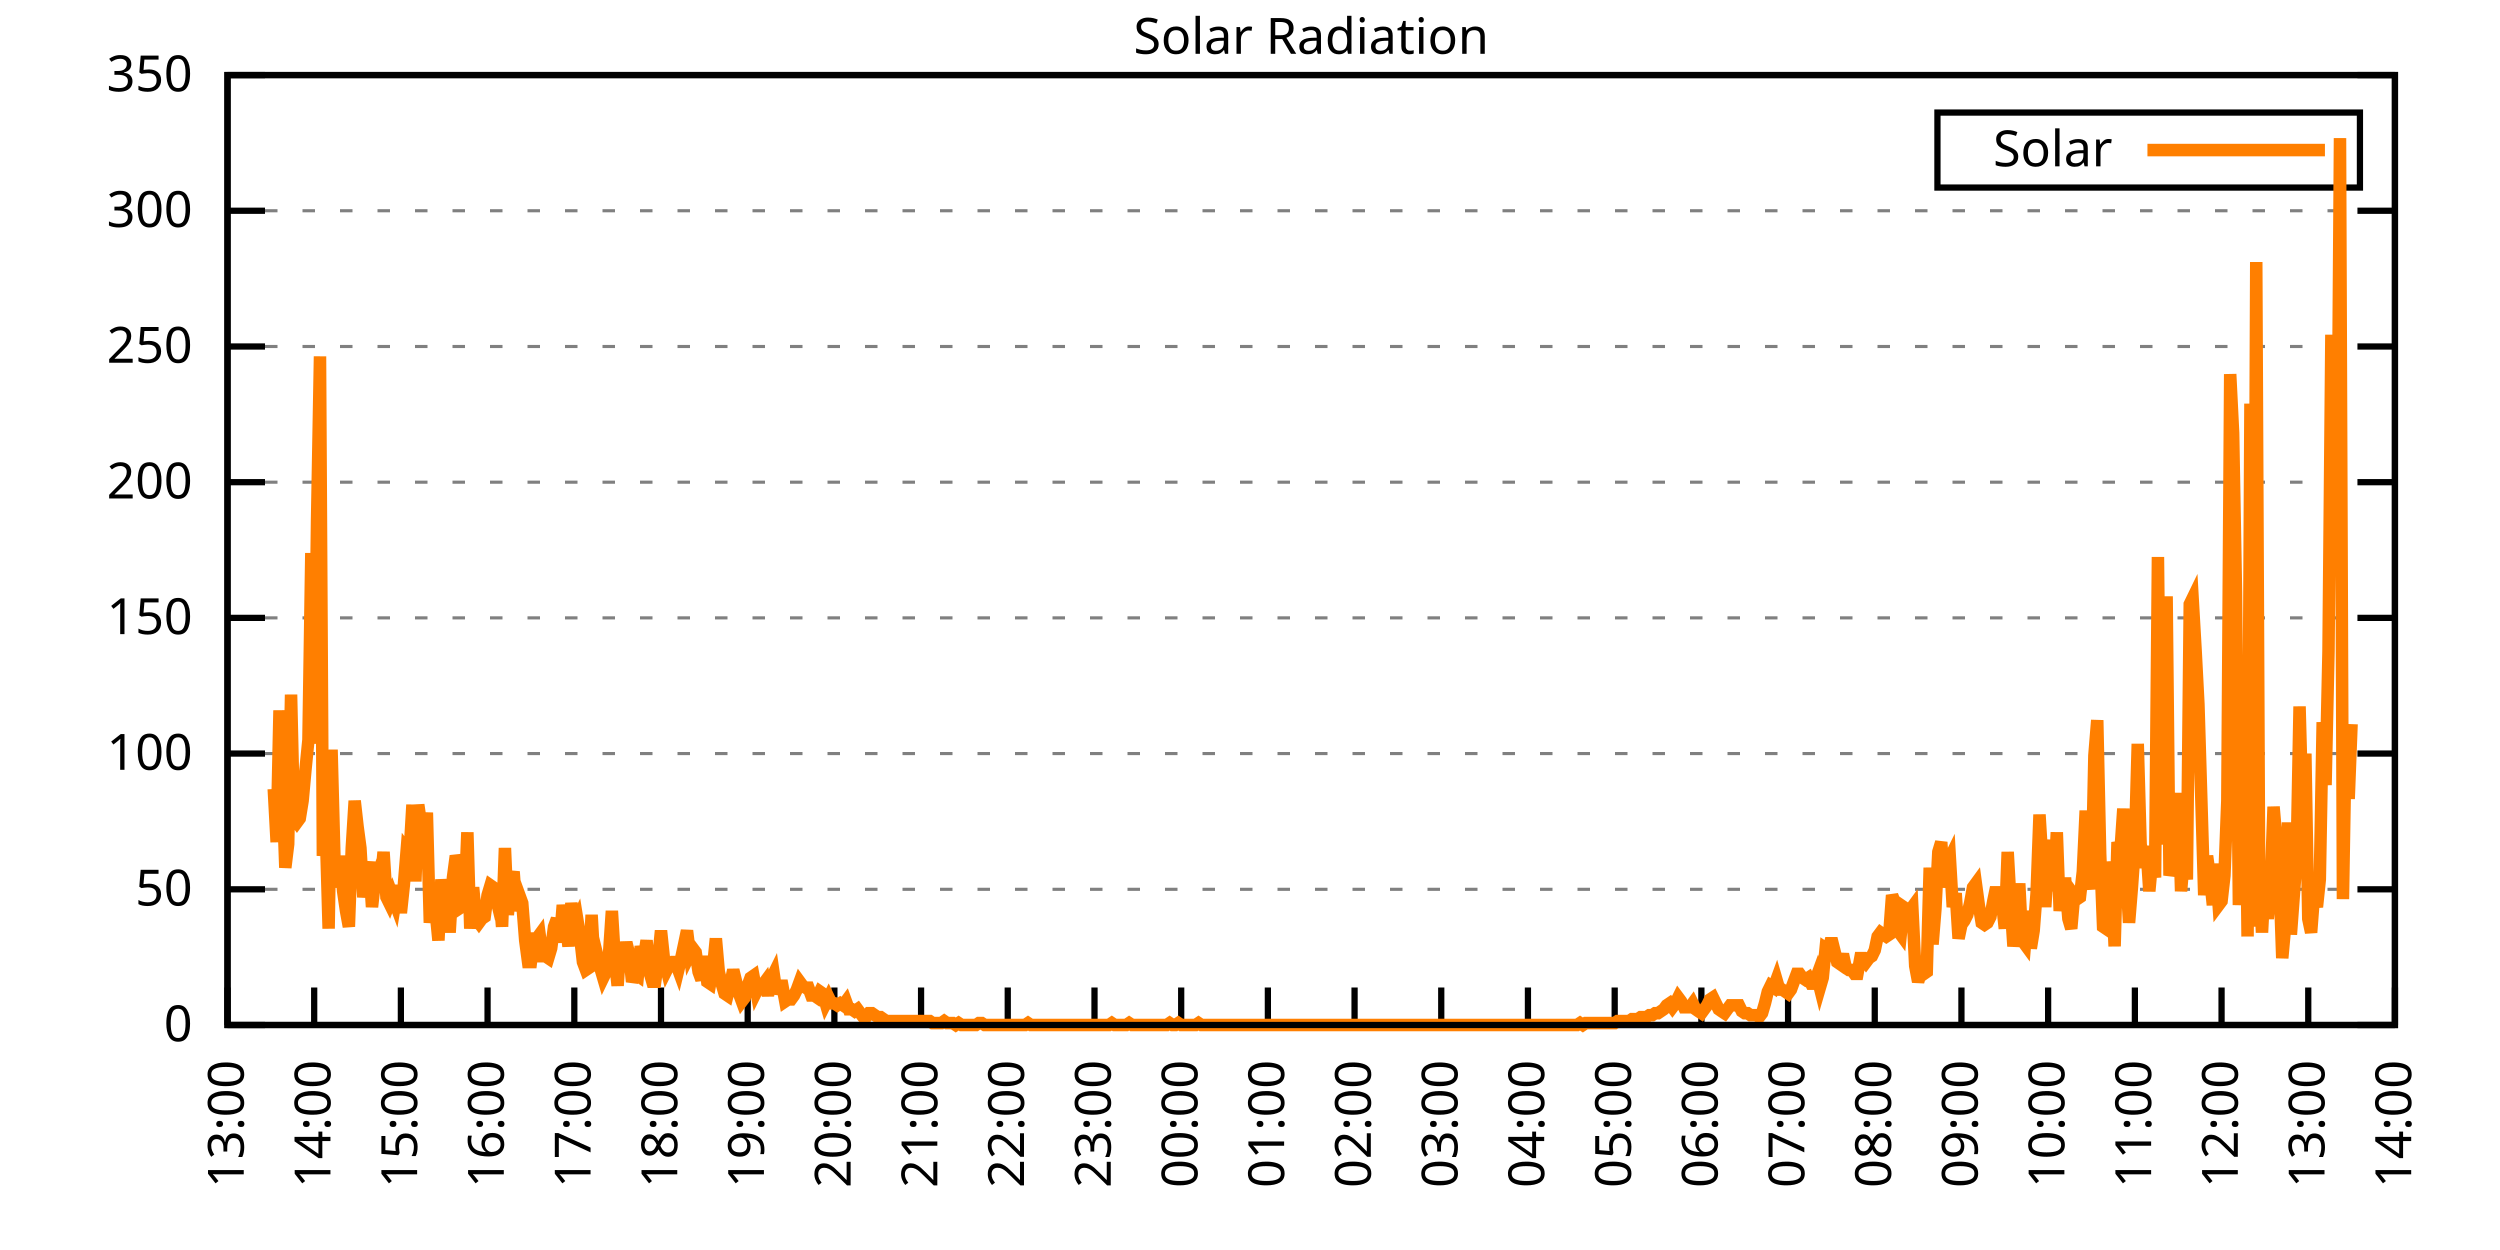
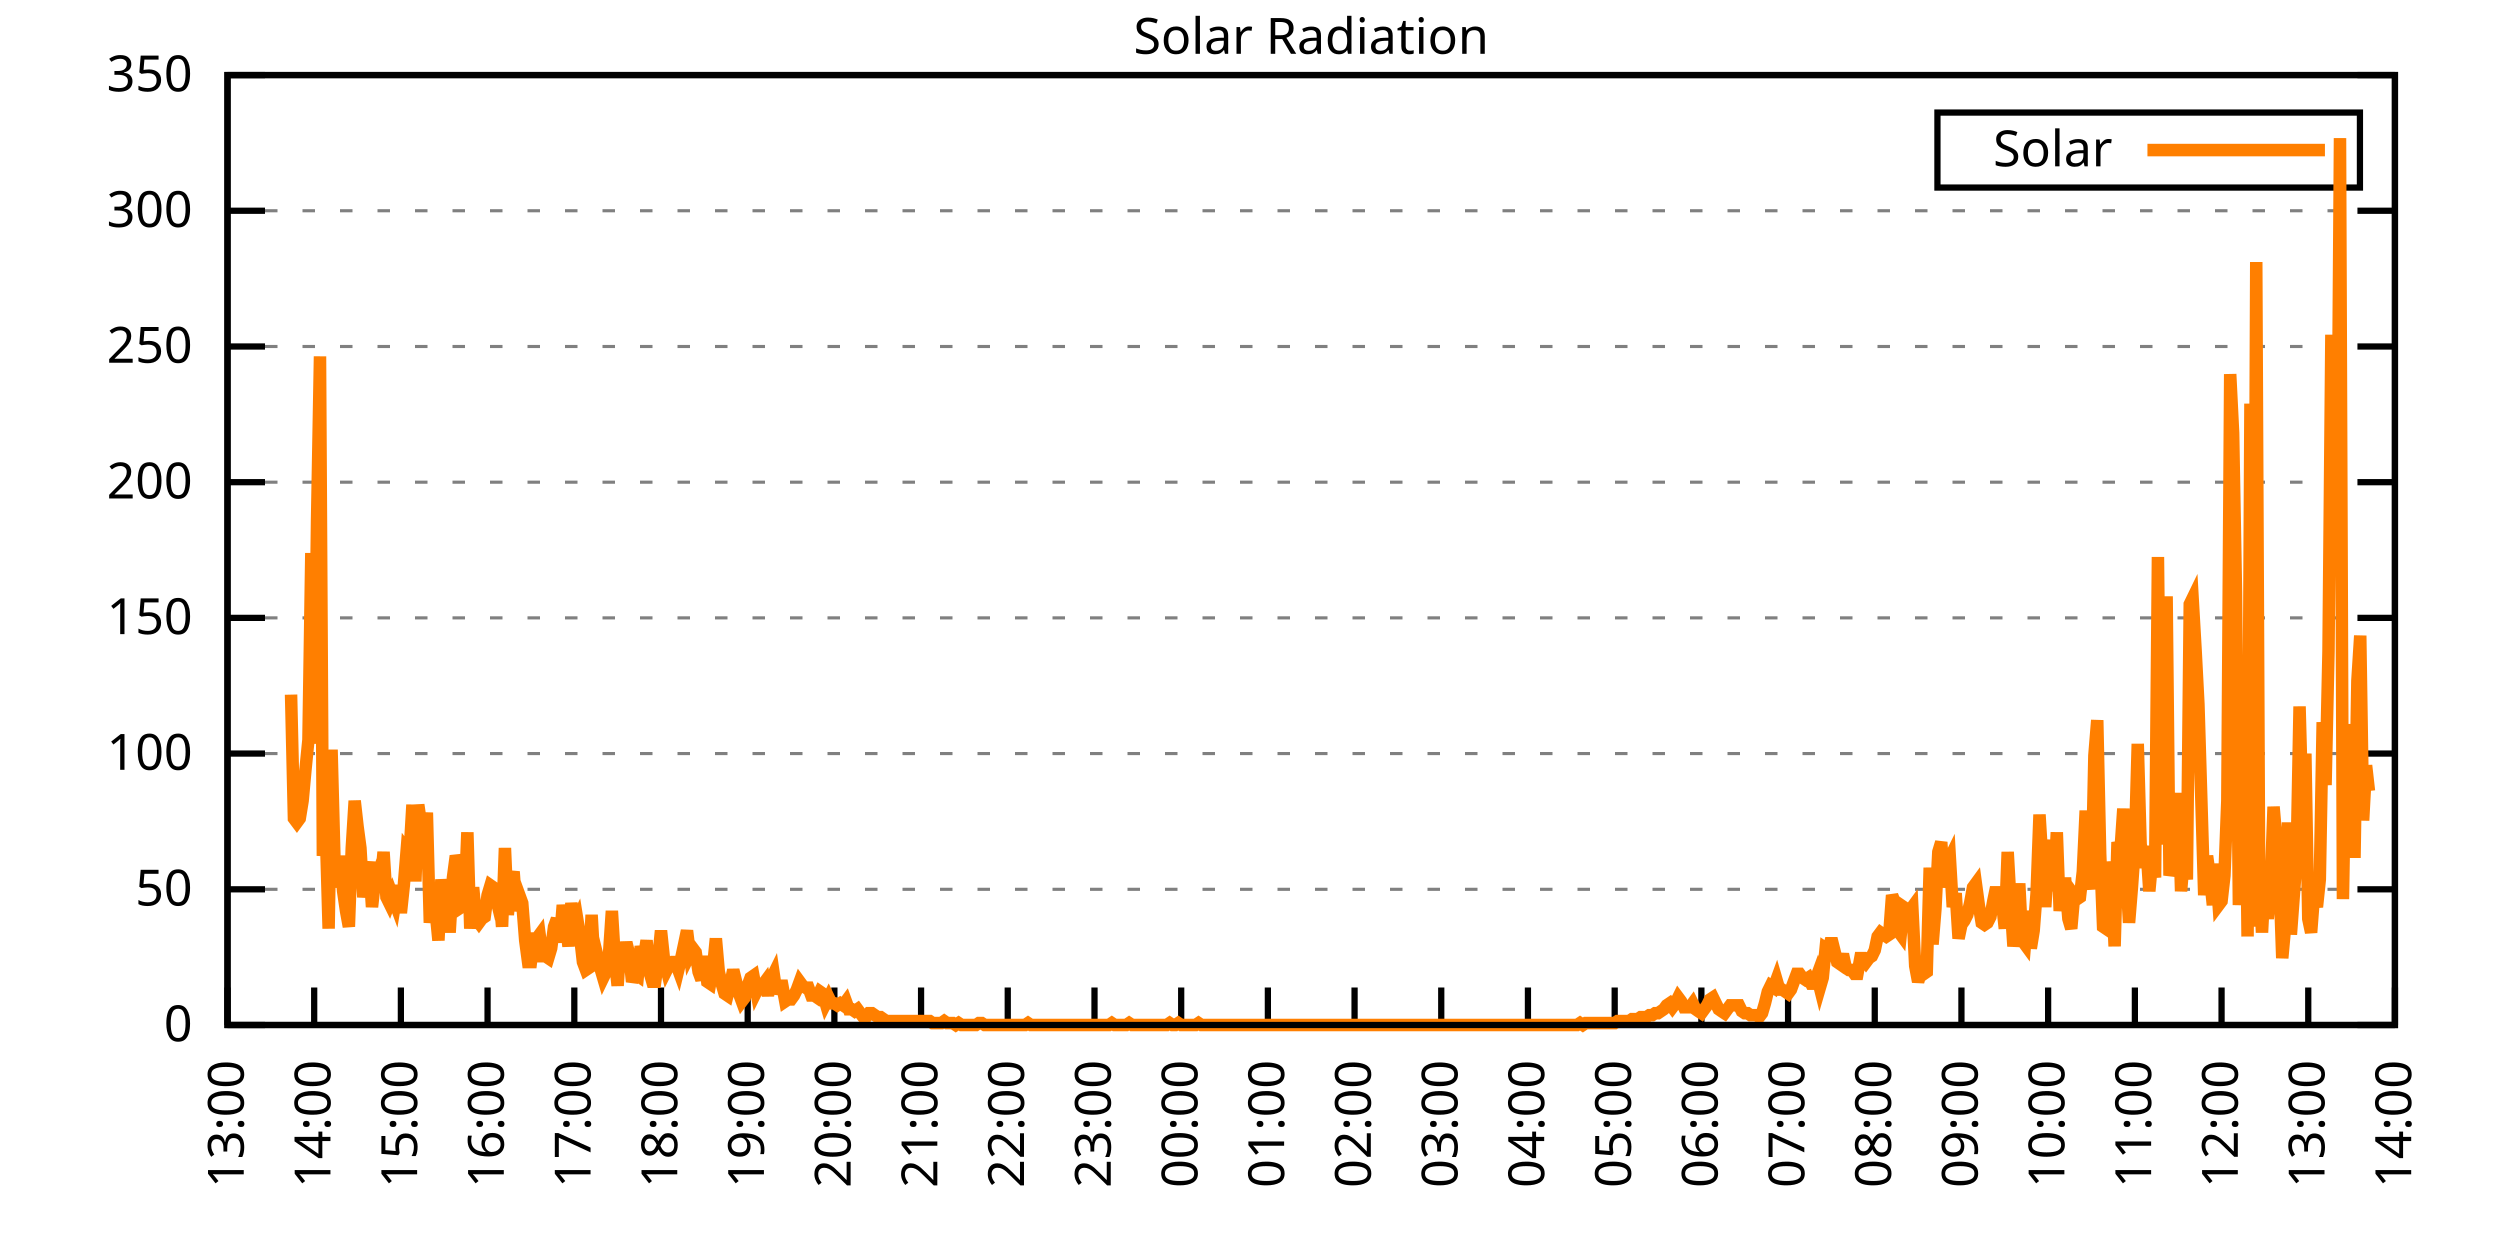
<svg xmlns="http://www.w3.org/2000/svg" xmlns:xlink="http://www.w3.org/1999/xlink" width="400" height="200" viewBox="0 0 400 200">
  <g id="gnuplot_canvas">
    <rect x="0" y="0" width="400" height="200" fill="none" />
    <defs>
      <circle id="gpDot" r="0.5" stroke-width="0.5" stroke="currentColor" />
      <path id="gpPt0" stroke-width="0.333" stroke="currentColor" d="M-1,0 h2 M0,-1 v2" />
      <path id="gpPt1" stroke-width="0.333" stroke="currentColor" d="M-1,-1 L1,1 M1,-1 L-1,1" />
      <path id="gpPt2" stroke-width="0.333" stroke="currentColor" d="M-1,0 L1,0 M0,-1 L0,1 M-1,-1 L1,1 M-1,1 L1,-1" />
      <rect id="gpPt3" stroke-width="0.333" stroke="currentColor" x="-1" y="-1" width="2" height="2" />
      <rect id="gpPt4" stroke-width="0.333" stroke="currentColor" fill="currentColor" x="-1" y="-1" width="2" height="2" />
      <circle id="gpPt5" stroke-width="0.333" stroke="currentColor" cx="0" cy="0" r="1" />
      <use xlink:href="#gpPt5" id="gpPt6" fill="currentColor" stroke="none" />
      <path id="gpPt7" stroke-width="0.333" stroke="currentColor" d="M0,-1.33 L-1.33,0.67 L1.33,0.67 z" />
      <use xlink:href="#gpPt7" id="gpPt8" fill="currentColor" stroke="none" />
      <use xlink:href="#gpPt7" id="gpPt9" stroke="currentColor" transform="rotate(180)" />
      <use xlink:href="#gpPt9" id="gpPt10" fill="currentColor" stroke="none" />
      <use xlink:href="#gpPt3" id="gpPt11" stroke="currentColor" transform="rotate(45)" />
      <use xlink:href="#gpPt11" id="gpPt12" fill="currentColor" stroke="none" />
      <path id="gpPt13" stroke-width="0.333" stroke="currentColor" d="M0,1.330 L1.265,0.411 L0.782,-1.067 L-0.782,-1.076 L-1.265,0.411 z" />
      <use xlink:href="#gpPt13" id="gpPt14" fill="currentColor" stroke="none" />
      <filter id="textbox" filterUnits="objectBoundingBox" x="0" y="0" height="1" width="1">
        <feFlood flood-color="white" flood-opacity="1" result="bgnd" />
        <feComposite in="SourceGraphic" in2="bgnd" operator="atop" />
      </filter>
      <filter id="greybox" filterUnits="objectBoundingBox" x="0" y="0" height="1" width="1">
        <feFlood flood-color="lightgrey" flood-opacity="1" result="grey" />
        <feComposite in="SourceGraphic" in2="grey" operator="atop" />
      </filter>
    </defs>
    <g fill="none" color="white" stroke="currentColor" stroke-width="1.00" stroke-linecap="butt" stroke-linejoin="miter">
</g>
    <g fill="none" color="black" stroke="currentColor" stroke-width="1.00" stroke-linecap="butt" stroke-linejoin="miter">
      <g stroke="none" shape-rendering="crispEdges">
        <polygon fill="rgb(255, 255, 255)" points="36.40,164.00 383.18,164.00 383.18,12.02 36.40,12.02 " />
      </g>
    </g>
    <g fill="none" color="black" stroke="currentColor" stroke-width="1.00" stroke-linecap="butt" stroke-linejoin="miter">
</g>
    <g fill="none" color="black" stroke="black" stroke-width="0.50" stroke-linecap="butt" stroke-linejoin="miter">
</g>
    <g fill="none" color="gray" stroke="currentColor" stroke-width="0.50" stroke-linecap="butt" stroke-linejoin="miter">
      <path stroke="gray" stroke-dasharray="2,4" class="gridline" d="M36.40,164.00 L383.19,164.00  " />
    </g>
    <g fill="none" color="gray" stroke="gray" stroke-width="1.00" stroke-linecap="butt" stroke-linejoin="miter">
</g>
    <g fill="none" color="black" stroke="currentColor" stroke-width="1.00" stroke-linecap="butt" stroke-linejoin="miter">
      <path stroke="black" d="M36.40,164.00 L42.40,164.00 M383.19,164.00 L377.19,164.00  " />
      <g transform="translate(30.80,166.60)" stroke="none" fill="black" font-family="Sans" font-size="8.00" text-anchor="end">
        <text>
          <tspan font-family="Sans"> 0</tspan>
        </text>
      </g>
    </g>
    <g fill="none" color="black" stroke="currentColor" stroke-width="1.00" stroke-linecap="butt" stroke-linejoin="miter">
</g>
    <g fill="none" color="black" stroke="black" stroke-width="0.50" stroke-linecap="butt" stroke-linejoin="miter">
</g>
    <g fill="none" color="gray" stroke="currentColor" stroke-width="0.50" stroke-linecap="butt" stroke-linejoin="miter">
      <path stroke="gray" stroke-dasharray="2,4" class="gridline" d="M36.40,142.29 L383.19,142.29  " />
    </g>
    <g fill="none" color="gray" stroke="gray" stroke-width="1.00" stroke-linecap="butt" stroke-linejoin="miter">
</g>
    <g fill="none" color="black" stroke="currentColor" stroke-width="1.00" stroke-linecap="butt" stroke-linejoin="miter">
      <path stroke="black" d="M36.40,142.29 L42.40,142.29 M383.19,142.29 L377.19,142.29  " />
      <g transform="translate(30.80,144.89)" stroke="none" fill="black" font-family="Sans" font-size="8.00" text-anchor="end">
        <text>
          <tspan font-family="Sans"> 50</tspan>
        </text>
      </g>
    </g>
    <g fill="none" color="black" stroke="currentColor" stroke-width="1.00" stroke-linecap="butt" stroke-linejoin="miter">
</g>
    <g fill="none" color="black" stroke="black" stroke-width="0.50" stroke-linecap="butt" stroke-linejoin="miter">
</g>
    <g fill="none" color="gray" stroke="currentColor" stroke-width="0.50" stroke-linecap="butt" stroke-linejoin="miter">
      <path stroke="gray" stroke-dasharray="2,4" class="gridline" d="M36.40,120.57 L383.19,120.57  " />
    </g>
    <g fill="none" color="gray" stroke="gray" stroke-width="1.00" stroke-linecap="butt" stroke-linejoin="miter">
</g>
    <g fill="none" color="black" stroke="currentColor" stroke-width="1.00" stroke-linecap="butt" stroke-linejoin="miter">
      <path stroke="black" d="M36.40,120.57 L42.40,120.57 M383.19,120.57 L377.19,120.57  " />
      <g transform="translate(30.80,123.17)" stroke="none" fill="black" font-family="Sans" font-size="8.00" text-anchor="end">
        <text>
          <tspan font-family="Sans"> 100</tspan>
        </text>
      </g>
    </g>
    <g fill="none" color="black" stroke="currentColor" stroke-width="1.00" stroke-linecap="butt" stroke-linejoin="miter">
</g>
    <g fill="none" color="black" stroke="black" stroke-width="0.50" stroke-linecap="butt" stroke-linejoin="miter">
</g>
    <g fill="none" color="gray" stroke="currentColor" stroke-width="0.50" stroke-linecap="butt" stroke-linejoin="miter">
      <path stroke="gray" stroke-dasharray="2,4" class="gridline" d="M36.40,98.86 L383.19,98.86  " />
    </g>
    <g fill="none" color="gray" stroke="gray" stroke-width="1.00" stroke-linecap="butt" stroke-linejoin="miter">
</g>
    <g fill="none" color="black" stroke="currentColor" stroke-width="1.00" stroke-linecap="butt" stroke-linejoin="miter">
      <path stroke="black" d="M36.40,98.86 L42.40,98.86 M383.19,98.86 L377.19,98.86  " />
      <g transform="translate(30.80,101.46)" stroke="none" fill="black" font-family="Sans" font-size="8.00" text-anchor="end">
        <text>
          <tspan font-family="Sans"> 150</tspan>
        </text>
      </g>
    </g>
    <g fill="none" color="black" stroke="currentColor" stroke-width="1.00" stroke-linecap="butt" stroke-linejoin="miter">
</g>
    <g fill="none" color="black" stroke="black" stroke-width="0.50" stroke-linecap="butt" stroke-linejoin="miter">
</g>
    <g fill="none" color="gray" stroke="currentColor" stroke-width="0.50" stroke-linecap="butt" stroke-linejoin="miter">
      <path stroke="gray" stroke-dasharray="2,4" class="gridline" d="M36.40,77.15 L383.19,77.15  " />
    </g>
    <g fill="none" color="gray" stroke="gray" stroke-width="1.00" stroke-linecap="butt" stroke-linejoin="miter">
</g>
    <g fill="none" color="black" stroke="currentColor" stroke-width="1.00" stroke-linecap="butt" stroke-linejoin="miter">
      <path stroke="black" d="M36.40,77.15 L42.40,77.15 M383.19,77.15 L377.19,77.15  " />
      <g transform="translate(30.80,79.75)" stroke="none" fill="black" font-family="Sans" font-size="8.00" text-anchor="end">
        <text>
          <tspan font-family="Sans"> 200</tspan>
        </text>
      </g>
    </g>
    <g fill="none" color="black" stroke="currentColor" stroke-width="1.00" stroke-linecap="butt" stroke-linejoin="miter">
</g>
    <g fill="none" color="black" stroke="black" stroke-width="0.50" stroke-linecap="butt" stroke-linejoin="miter">
</g>
    <g fill="none" color="gray" stroke="currentColor" stroke-width="0.50" stroke-linecap="butt" stroke-linejoin="miter">
      <path stroke="gray" stroke-dasharray="2,4" class="gridline" d="M36.40,55.44 L383.19,55.44  " />
    </g>
    <g fill="none" color="gray" stroke="gray" stroke-width="1.00" stroke-linecap="butt" stroke-linejoin="miter">
</g>
    <g fill="none" color="black" stroke="currentColor" stroke-width="1.00" stroke-linecap="butt" stroke-linejoin="miter">
      <path stroke="black" d="M36.40,55.44 L42.40,55.44 M383.19,55.44 L377.19,55.44  " />
      <g transform="translate(30.80,58.04)" stroke="none" fill="black" font-family="Sans" font-size="8.00" text-anchor="end">
        <text>
          <tspan font-family="Sans"> 250</tspan>
        </text>
      </g>
    </g>
    <g fill="none" color="black" stroke="currentColor" stroke-width="1.00" stroke-linecap="butt" stroke-linejoin="miter">
</g>
    <g fill="none" color="black" stroke="black" stroke-width="0.50" stroke-linecap="butt" stroke-linejoin="miter">
</g>
    <g fill="none" color="gray" stroke="currentColor" stroke-width="0.50" stroke-linecap="butt" stroke-linejoin="miter">
      <path stroke="gray" stroke-dasharray="2,4" class="gridline" d="M36.40,33.72 L383.19,33.72  " />
    </g>
    <g fill="none" color="gray" stroke="gray" stroke-width="1.00" stroke-linecap="butt" stroke-linejoin="miter">
</g>
    <g fill="none" color="black" stroke="currentColor" stroke-width="1.00" stroke-linecap="butt" stroke-linejoin="miter">
      <path stroke="black" d="M36.40,33.72 L42.40,33.72 M383.19,33.72 L377.19,33.72  " />
      <g transform="translate(30.80,36.32)" stroke="none" fill="black" font-family="Sans" font-size="8.00" text-anchor="end">
        <text>
          <tspan font-family="Sans"> 300</tspan>
        </text>
      </g>
    </g>
    <g fill="none" color="black" stroke="currentColor" stroke-width="1.00" stroke-linecap="butt" stroke-linejoin="miter">
</g>
    <g fill="none" color="black" stroke="black" stroke-width="0.50" stroke-linecap="butt" stroke-linejoin="miter">
</g>
    <g fill="none" color="gray" stroke="currentColor" stroke-width="0.50" stroke-linecap="butt" stroke-linejoin="miter">
      <path stroke="gray" stroke-dasharray="2,4" class="gridline" d="M36.40,12.01 L383.19,12.01  " />
    </g>
    <g fill="none" color="gray" stroke="gray" stroke-width="1.00" stroke-linecap="butt" stroke-linejoin="miter">
</g>
    <g fill="none" color="black" stroke="currentColor" stroke-width="1.00" stroke-linecap="butt" stroke-linejoin="miter">
      <path stroke="black" d="M36.40,12.01 L42.40,12.01 M383.19,12.01 L377.19,12.01  " />
      <g transform="translate(30.80,14.61)" stroke="none" fill="black" font-family="Sans" font-size="8.00" text-anchor="end">
        <text>
          <tspan font-family="Sans"> 350</tspan>
        </text>
      </g>
    </g>
    <g fill="none" color="black" stroke="currentColor" stroke-width="1.00" stroke-linecap="butt" stroke-linejoin="miter">
      <path stroke="black" d="M36.40,164.00 L36.40,158.00  " />
      <g transform="translate(39.00,169.60) rotate(270.00)" stroke="none" fill="black" font-family="Sans" font-size="8.00" text-anchor="end">
        <text>
          <tspan font-family="Sans">13:00</tspan>
        </text>
      </g>
    </g>
    <g fill="none" color="black" stroke="currentColor" stroke-width="1.00" stroke-linecap="butt" stroke-linejoin="miter">
      <path stroke="black" d="M50.27,164.00 L50.27,158.00  " />
      <g transform="translate(52.87,169.60) rotate(270.00)" stroke="none" fill="black" font-family="Sans" font-size="8.00" text-anchor="end">
        <text>
          <tspan font-family="Sans">14:00</tspan>
        </text>
      </g>
    </g>
    <g fill="none" color="black" stroke="currentColor" stroke-width="1.00" stroke-linecap="butt" stroke-linejoin="miter">
      <path stroke="black" d="M64.14,164.00 L64.14,158.00  " />
      <g transform="translate(66.74,169.60) rotate(270.00)" stroke="none" fill="black" font-family="Sans" font-size="8.00" text-anchor="end">
        <text>
          <tspan font-family="Sans">15:00</tspan>
        </text>
      </g>
    </g>
    <g fill="none" color="black" stroke="currentColor" stroke-width="1.00" stroke-linecap="butt" stroke-linejoin="miter">
      <path stroke="black" d="M78.01,164.00 L78.01,158.00  " />
      <g transform="translate(80.61,169.60) rotate(270.00)" stroke="none" fill="black" font-family="Sans" font-size="8.00" text-anchor="end">
        <text>
          <tspan font-family="Sans">16:00</tspan>
        </text>
      </g>
    </g>
    <g fill="none" color="black" stroke="currentColor" stroke-width="1.00" stroke-linecap="butt" stroke-linejoin="miter">
      <path stroke="black" d="M91.89,164.00 L91.89,158.00  " />
      <g transform="translate(94.49,169.60) rotate(270.00)" stroke="none" fill="black" font-family="Sans" font-size="8.00" text-anchor="end">
        <text>
          <tspan font-family="Sans">17:00</tspan>
        </text>
      </g>
    </g>
    <g fill="none" color="black" stroke="currentColor" stroke-width="1.00" stroke-linecap="butt" stroke-linejoin="miter">
      <path stroke="black" d="M105.76,164.00 L105.76,158.00  " />
      <g transform="translate(108.36,169.60) rotate(270.00)" stroke="none" fill="black" font-family="Sans" font-size="8.00" text-anchor="end">
        <text>
          <tspan font-family="Sans">18:00</tspan>
        </text>
      </g>
    </g>
    <g fill="none" color="black" stroke="currentColor" stroke-width="1.00" stroke-linecap="butt" stroke-linejoin="miter">
      <path stroke="black" d="M119.63,164.00 L119.63,158.00  " />
      <g transform="translate(122.23,169.60) rotate(270.00)" stroke="none" fill="black" font-family="Sans" font-size="8.00" text-anchor="end">
        <text>
          <tspan font-family="Sans">19:00</tspan>
        </text>
      </g>
    </g>
    <g fill="none" color="black" stroke="currentColor" stroke-width="1.00" stroke-linecap="butt" stroke-linejoin="miter">
      <path stroke="black" d="M133.50,164.00 L133.50,158.00  " />
      <g transform="translate(136.10,169.60) rotate(270.00)" stroke="none" fill="black" font-family="Sans" font-size="8.00" text-anchor="end">
        <text>
          <tspan font-family="Sans">20:00</tspan>
        </text>
      </g>
    </g>
    <g fill="none" color="black" stroke="currentColor" stroke-width="1.00" stroke-linecap="butt" stroke-linejoin="miter">
      <path stroke="black" d="M147.37,164.00 L147.37,158.00  " />
      <g transform="translate(149.97,169.60) rotate(270.00)" stroke="none" fill="black" font-family="Sans" font-size="8.00" text-anchor="end">
        <text>
          <tspan font-family="Sans">21:00</tspan>
        </text>
      </g>
    </g>
    <g fill="none" color="black" stroke="currentColor" stroke-width="1.00" stroke-linecap="butt" stroke-linejoin="miter">
      <path stroke="black" d="M161.24,164.00 L161.24,158.00  " />
      <g transform="translate(163.84,169.60) rotate(270.00)" stroke="none" fill="black" font-family="Sans" font-size="8.00" text-anchor="end">
        <text>
          <tspan font-family="Sans">22:00</tspan>
        </text>
      </g>
    </g>
    <g fill="none" color="black" stroke="currentColor" stroke-width="1.00" stroke-linecap="butt" stroke-linejoin="miter">
      <path stroke="black" d="M175.12,164.00 L175.12,158.00  " />
      <g transform="translate(177.72,169.60) rotate(270.00)" stroke="none" fill="black" font-family="Sans" font-size="8.00" text-anchor="end">
        <text>
          <tspan font-family="Sans">23:00</tspan>
        </text>
      </g>
    </g>
    <g fill="none" color="black" stroke="currentColor" stroke-width="1.00" stroke-linecap="butt" stroke-linejoin="miter">
      <path stroke="black" d="M188.99,164.00 L188.99,158.00  " />
      <g transform="translate(191.59,169.60) rotate(270.00)" stroke="none" fill="black" font-family="Sans" font-size="8.00" text-anchor="end">
        <text>
          <tspan font-family="Sans">00:00</tspan>
        </text>
      </g>
    </g>
    <g fill="none" color="black" stroke="currentColor" stroke-width="1.00" stroke-linecap="butt" stroke-linejoin="miter">
      <path stroke="black" d="M202.86,164.00 L202.86,158.00  " />
      <g transform="translate(205.46,169.60) rotate(270.00)" stroke="none" fill="black" font-family="Sans" font-size="8.00" text-anchor="end">
        <text>
          <tspan font-family="Sans">01:00</tspan>
        </text>
      </g>
    </g>
    <g fill="none" color="black" stroke="currentColor" stroke-width="1.00" stroke-linecap="butt" stroke-linejoin="miter">
      <path stroke="black" d="M216.73,164.00 L216.73,158.00  " />
      <g transform="translate(219.33,169.60) rotate(270.00)" stroke="none" fill="black" font-family="Sans" font-size="8.00" text-anchor="end">
        <text>
          <tspan font-family="Sans">02:00</tspan>
        </text>
      </g>
    </g>
    <g fill="none" color="black" stroke="currentColor" stroke-width="1.00" stroke-linecap="butt" stroke-linejoin="miter">
      <path stroke="black" d="M230.60,164.00 L230.60,158.00  " />
      <g transform="translate(233.20,169.60) rotate(270.00)" stroke="none" fill="black" font-family="Sans" font-size="8.00" text-anchor="end">
        <text>
          <tspan font-family="Sans">03:00</tspan>
        </text>
      </g>
    </g>
    <g fill="none" color="black" stroke="currentColor" stroke-width="1.00" stroke-linecap="butt" stroke-linejoin="miter">
      <path stroke="black" d="M244.47,164.00 L244.47,158.00  " />
      <g transform="translate(247.07,169.60) rotate(270.00)" stroke="none" fill="black" font-family="Sans" font-size="8.00" text-anchor="end">
        <text>
          <tspan font-family="Sans">04:00</tspan>
        </text>
      </g>
    </g>
    <g fill="none" color="black" stroke="currentColor" stroke-width="1.00" stroke-linecap="butt" stroke-linejoin="miter">
      <path stroke="black" d="M258.35,164.00 L258.35,158.00  " />
      <g transform="translate(260.95,169.60) rotate(270.00)" stroke="none" fill="black" font-family="Sans" font-size="8.00" text-anchor="end">
        <text>
          <tspan font-family="Sans">05:00</tspan>
        </text>
      </g>
    </g>
    <g fill="none" color="black" stroke="currentColor" stroke-width="1.00" stroke-linecap="butt" stroke-linejoin="miter">
      <path stroke="black" d="M272.22,164.00 L272.22,158.00  " />
      <g transform="translate(274.82,169.60) rotate(270.00)" stroke="none" fill="black" font-family="Sans" font-size="8.00" text-anchor="end">
        <text>
          <tspan font-family="Sans">06:00</tspan>
        </text>
      </g>
    </g>
    <g fill="none" color="black" stroke="currentColor" stroke-width="1.00" stroke-linecap="butt" stroke-linejoin="miter">
      <path stroke="black" d="M286.09,164.00 L286.09,158.00  " />
      <g transform="translate(288.69,169.60) rotate(270.00)" stroke="none" fill="black" font-family="Sans" font-size="8.00" text-anchor="end">
        <text>
          <tspan font-family="Sans">07:00</tspan>
        </text>
      </g>
    </g>
    <g fill="none" color="black" stroke="currentColor" stroke-width="1.00" stroke-linecap="butt" stroke-linejoin="miter">
      <path stroke="black" d="M299.96,164.00 L299.96,158.00  " />
      <g transform="translate(302.56,169.60) rotate(270.00)" stroke="none" fill="black" font-family="Sans" font-size="8.00" text-anchor="end">
        <text>
          <tspan font-family="Sans">08:00</tspan>
        </text>
      </g>
    </g>
    <g fill="none" color="black" stroke="currentColor" stroke-width="1.00" stroke-linecap="butt" stroke-linejoin="miter">
      <path stroke="black" d="M313.83,164.00 L313.83,158.00  " />
      <g transform="translate(316.43,169.60) rotate(270.00)" stroke="none" fill="black" font-family="Sans" font-size="8.00" text-anchor="end">
        <text>
          <tspan font-family="Sans">09:00</tspan>
        </text>
      </g>
    </g>
    <g fill="none" color="black" stroke="currentColor" stroke-width="1.00" stroke-linecap="butt" stroke-linejoin="miter">
      <path stroke="black" d="M327.70,164.00 L327.70,158.00  " />
      <g transform="translate(330.30,169.60) rotate(270.00)" stroke="none" fill="black" font-family="Sans" font-size="8.00" text-anchor="end">
        <text>
          <tspan font-family="Sans">10:00</tspan>
        </text>
      </g>
    </g>
    <g fill="none" color="black" stroke="currentColor" stroke-width="1.00" stroke-linecap="butt" stroke-linejoin="miter">
      <path stroke="black" d="M341.58,164.00 L341.58,158.00  " />
      <g transform="translate(344.18,169.60) rotate(270.00)" stroke="none" fill="black" font-family="Sans" font-size="8.00" text-anchor="end">
        <text>
          <tspan font-family="Sans">11:00</tspan>
        </text>
      </g>
    </g>
    <g fill="none" color="black" stroke="currentColor" stroke-width="1.00" stroke-linecap="butt" stroke-linejoin="miter">
      <path stroke="black" d="M355.45,164.00 L355.45,158.00  " />
      <g transform="translate(358.05,169.60) rotate(270.00)" stroke="none" fill="black" font-family="Sans" font-size="8.00" text-anchor="end">
        <text>
          <tspan font-family="Sans">12:00</tspan>
        </text>
      </g>
    </g>
    <g fill="none" color="black" stroke="currentColor" stroke-width="1.00" stroke-linecap="butt" stroke-linejoin="miter">
      <path stroke="black" d="M369.32,164.00 L369.32,158.00  " />
      <g transform="translate(371.92,169.60) rotate(270.00)" stroke="none" fill="black" font-family="Sans" font-size="8.00" text-anchor="end">
        <text>
          <tspan font-family="Sans">13:00</tspan>
        </text>
      </g>
    </g>
    <g fill="none" color="black" stroke="currentColor" stroke-width="1.00" stroke-linecap="butt" stroke-linejoin="miter">
      <path stroke="black" d="M383.19,164.00 L383.19,158.00  " />
      <g transform="translate(385.79,169.60) rotate(270.00)" stroke="none" fill="black" font-family="Sans" font-size="8.00" text-anchor="end">
        <text>
          <tspan font-family="Sans">14:00</tspan>
        </text>
      </g>
    </g>
    <g fill="none" color="black" stroke="currentColor" stroke-width="1.00" stroke-linecap="butt" stroke-linejoin="miter">
</g>
    <g fill="none" color="black" stroke="currentColor" stroke-width="1.00" stroke-linecap="butt" stroke-linejoin="miter">
      <path stroke="black" d="M36.40,12.01 L36.40,164.00 L383.19,164.00 L383.19,12.01 L36.40,12.01 Z  " />
    </g>
    <g fill="none" color="black" stroke="currentColor" stroke-width="1.00" stroke-linecap="butt" stroke-linejoin="miter">
</g>
    <g fill="none" color="black" stroke="currentColor" stroke-width="1.00" stroke-linecap="butt" stroke-linejoin="miter">
      <path stroke="black" d="M309.99,30.01 L309.99,18.01 L377.59,18.01 L377.59,30.01 L309.99,30.01 Z  " />
    </g>
    <g id="Solar_Radiation_plot_1">
      <g fill="none" color="white" stroke="black" stroke-width="2.00" stroke-linecap="butt" stroke-linejoin="miter">
</g>
      <g fill="none" color="black" stroke="currentColor" stroke-width="2.00" stroke-linecap="butt" stroke-linejoin="miter">
        <g transform="translate(337.99,26.61)" stroke="none" fill="black" font-family="Sans" font-size="8.00" text-anchor="end">
          <text>
            <tspan font-family="Sans">Solar</tspan>
          </text>
        </g>
      </g>
      <g fill="none" color="black" stroke="currentColor" stroke-width="2.00" stroke-linecap="butt" stroke-linejoin="miter">
-         <path stroke="rgb(255, 127,   0)" d="M343.59,24.01 L371.99,24.01 M43.80,126.24 L44.26,134.74 L44.72,113.66 L45.19,125.93 L45.65,138.83 L46.11,135.05   L46.57,111.14 L47.03,130.96 L47.50,131.59 L47.96,130.96 L48.42,128.13 L48.88,123.10 L49.35,118.38 L49.81,88.49   L50.27,119.01 L50.73,83.14 L51.20,57.02 L51.66,136.94 L52.12,132.54 L52.58,148.58 L53.05,119.95 L53.51,137.26   L53.97,141.98 L54.43,136.94 L54.90,142.60 L55.36,145.75 L55.82,148.27 L56.28,135.68 L56.75,128.13 L57.21,132.22   L57.67,135.68 L58.13,143.55 L58.59,140.40 L59.06,137.89 L59.52,145.12 L59.98,141.03 L60.44,139.77 L60.91,141.35   L61.37,136.31 L61.83,143.55 L62.29,144.49 L62.76,143.23 L63.22,144.49 L63.68,141.66 L64.14,146.07 L64.61,141.66   L65.07,136.00 L65.53,136.63 L65.99,128.76 L66.46,141.03 L66.92,128.76 L67.38,131.91 L67.84,135.05 L68.30,130.02   L68.77,147.64 L69.23,143.86 L69.69,145.75 L70.15,150.47 L70.62,140.72 L71.08,144.49 L71.54,148.27 L72.00,148.27   L72.47,140.40 L72.93,136.94 L73.39,138.20 L73.85,145.12 L74.32,144.81 L74.78,133.17 L75.24,148.58 L75.70,141.98   L76.17,147.01 L76.63,147.64 L77.09,147.01 L77.55,146.70 L78.01,143.23 L78.48,141.66 L78.94,141.98 L79.40,143.86   L79.86,142.60 L80.33,148.27 L80.79,135.68 L81.25,146.38 L81.71,141.35 L82.18,139.46 L82.64,145.75 L83.10,143.23   L83.56,144.49 L84.03,150.47 L84.49,153.93 L84.95,153.93 L85.41,150.16 L85.88,150.16 L86.34,149.53 L86.80,152.99   L87.26,152.99 L87.72,153.30 L88.19,151.73 L88.65,148.27 L89.11,147.01 L89.57,150.79 L90.04,144.81 L90.50,147.95   L90.96,151.41 L91.42,144.49 L91.89,147.95 L92.35,147.01 L92.81,149.84 L93.27,153.93 L93.74,155.19 L94.20,154.88   L94.66,146.38 L95.12,154.56 L95.59,152.99 L96.05,154.88 L96.51,156.45 L96.97,155.50 L97.44,152.67 L97.90,145.75   L98.36,153.30 L98.82,157.71 L99.28,150.79 L99.75,153.30 L100.21,150.79 L100.67,152.67 L101.13,157.08 L101.60,155.82   L102.06,156.13 L102.52,151.41 L102.98,153.62 L103.45,150.47 L103.91,155.50 L104.37,157.08 L104.83,157.08 L105.30,153.62   L105.76,148.90 L106.22,153.30 L106.68,155.19 L107.15,154.25 L107.61,153.93 L108.07,153.93 L108.53,155.19 L108.99,153.30   L109.46,151.10 L109.92,148.90 L110.38,152.67 L110.84,151.73 L111.31,152.36 L111.77,155.50 L112.23,156.76 L112.69,152.99   L113.16,157.08 L113.62,157.39 L114.08,154.88 L114.54,150.16 L115.01,155.50 L115.47,157.39 L115.93,158.97 L116.39,159.28   L116.86,157.39 L117.32,155.19 L117.78,157.08 L118.24,158.97 L118.70,160.22 L119.17,159.60 L119.63,157.71 L120.09,156.45   L120.55,156.13 L121.02,158.65 L121.48,157.71 L121.94,157.71 L122.40,157.08 L122.87,159.28 L123.33,156.76 L123.79,155.82   L124.25,158.97 L124.72,157.71 L125.18,157.71 L125.64,160.22 L126.10,159.91 L126.57,159.91 L127.03,159.28 L127.49,158.34   L127.95,157.08 L128.41,157.71 L128.88,158.02 L129.34,158.02 L129.80,159.28 L130.26,159.28 L130.73,159.60 L131.19,158.65   L131.65,158.97 L132.11,160.54 L132.58,159.60 L133.04,160.54 L133.50,160.54 L133.96,160.85 L134.43,160.54 L134.89,160.85   L135.35,160.22 L135.81,161.48 L136.28,161.48 L136.74,161.80 L137.20,161.48 L137.66,162.11 L138.13,162.74 L138.59,162.74   L139.05,162.11 L139.51,162.11 L139.97,162.43 L140.44,162.74 L140.90,162.74 L141.36,163.06 L141.82,163.37 L142.29,163.37   L142.75,163.37 L143.21,163.37 L143.67,163.37 L144.14,163.37 L144.60,163.37 L145.06,163.37 L145.52,163.37 L145.99,163.37   L146.45,163.37 L146.91,163.37 L147.37,163.37 L147.84,163.37 L148.30,163.37 L148.76,163.37 L149.22,163.69 L149.68,163.69   L150.15,163.69 L150.61,163.69 L151.07,163.37 L151.53,163.69 L152.00,163.69 L152.46,163.69 L152.92,164.00 L153.38,163.69   L153.85,164.00 L154.31,164.00 L154.77,164.00 L155.23,164.00 L155.70,164.00 L156.16,164.00 L156.62,163.69 L157.08,163.69   L157.55,164.00 L158.01,164.00 L158.47,164.00 L158.93,164.00 L159.39,164.00 L159.86,164.00 L160.32,164.00 L160.78,164.00   L161.24,164.00 L161.71,164.00 L162.17,164.00 L162.63,164.00 L163.09,164.00 L163.56,164.00 L164.02,164.00 L164.48,163.69   L164.94,164.00 L165.41,164.00 L165.87,164.00 L166.33,164.00 L166.79,164.00 L167.26,164.00 L167.72,164.00 L168.18,164.00   L168.64,164.00 L169.10,164.00 L169.57,164.00 L170.03,164.00 L170.49,164.00 L170.95,164.00 L171.42,164.00 L171.88,164.00   L172.34,164.00 L172.80,164.00 L173.27,164.00 L173.73,164.00 L174.19,164.00 L174.65,164.00 L175.12,164.00 L175.58,164.00   L176.04,164.00 L176.50,164.00 L176.97,164.00 L177.43,164.00 L177.89,163.69 L178.35,164.00 L178.82,164.00 L179.28,164.00   L179.74,164.00 L180.20,164.00 L180.66,163.69 L181.13,164.00 L181.59,164.00 L182.05,164.00 L182.51,164.00 L182.98,164.00   L183.44,164.00 L183.90,164.00 L184.36,164.00 L184.83,164.00 L185.29,164.00 L185.75,164.00 L186.21,164.00 L186.68,164.00   L187.14,163.69 L187.60,164.00 L188.06,164.00 L188.53,163.69 L188.99,164.00 L189.45,164.00 L189.91,164.00 L190.37,164.00   L190.84,164.00 L191.30,164.00 L191.76,163.69 L192.22,164.00 L192.69,164.00 L193.15,164.00 L193.61,164.00 L194.07,164.00   L194.54,164.00 L195.00,164.00 L195.46,164.00 L195.92,164.00 L196.39,164.00 L196.85,164.00 L197.31,164.00 L197.77,164.00   L198.24,164.00 L198.70,164.00 L199.16,164.00 L199.62,164.00 L200.08,164.00 L200.55,164.00 L201.01,164.00 L201.47,164.00   L201.93,164.00 L202.40,164.00 L202.86,164.00 L203.32,164.00 L203.78,164.00 L204.25,164.00 L204.71,164.00 L205.17,164.00   L205.63,164.00 L206.10,164.00 L206.56,164.00 L207.02,164.00 L207.48,164.00 L207.95,164.00 L208.41,164.00 L208.87,164.00   L209.33,164.00 L209.80,164.00 L210.26,164.00 L210.72,164.00 L211.18,164.00 L211.64,164.00 L212.11,164.00 L212.57,164.00   L213.03,164.00 L213.49,164.00 L213.96,164.00 L214.42,164.00 L214.88,164.00 L215.34,164.00 L215.81,164.00 L216.27,164.00   L216.73,164.00 L217.19,164.00 L217.66,164.00 L218.12,164.00 L218.58,164.00 L219.04,164.00 L219.51,164.00 L219.97,164.00   L220.43,164.00 L220.89,164.00 L221.35,164.00 L221.82,164.00 L222.28,164.00 L222.74,164.00 L223.20,164.00 L223.67,164.00   L224.13,164.00 L224.59,164.00 L225.05,164.00 L225.52,164.00 L225.98,164.00 L226.44,164.00 L226.90,164.00 L227.37,164.00   L227.83,164.00 L228.29,164.00 L228.75,164.00 L229.22,164.00 L229.68,164.00 L230.14,164.00 L230.60,164.00 L231.06,164.00   L231.53,164.00 L231.99,164.00 L232.45,164.00 L232.91,164.00 L233.38,164.00 L233.84,164.00 L234.30,164.00 L234.76,164.00   L235.23,164.00 L235.69,164.00 L236.15,164.00 L236.61,164.00 L237.08,164.00 L237.54,164.00 L238.00,164.00 L238.46,164.00   L238.93,164.00 L239.39,164.00 L239.85,164.00 L240.31,164.00 L240.77,164.00 L241.24,164.00 L241.70,164.00 L242.16,164.00   L242.62,164.00 L243.09,164.00 L243.55,164.00 L244.01,164.00 L244.47,164.00 L244.94,164.00 L245.40,164.00 L245.86,164.00   L246.32,164.00 L246.79,164.00 L247.25,164.00 L247.71,164.00 L248.17,164.00 L248.64,164.00 L249.10,164.00 L249.56,164.00   L250.02,164.00 L250.49,164.00 L250.95,164.00 L251.41,164.00 L251.87,164.00 L252.33,164.00 L252.80,163.69 L253.26,164.00   L253.72,163.69 L254.18,163.69 L254.65,163.69 L255.11,163.69 L255.57,163.69 L256.03,163.69 L256.50,163.69 L256.96,163.69   L257.42,163.69 L257.88,163.69 L258.35,163.69 L258.81,163.37 L259.27,163.37 L259.73,163.37 L260.20,163.37 L260.66,163.37   L261.12,163.06 L261.58,163.06 L262.04,163.06 L262.51,162.74 L262.97,162.74 L263.43,162.74 L263.89,162.43 L264.36,162.43   L264.82,162.11 L265.28,162.11 L265.74,161.80 L266.21,161.48 L266.67,160.85 L267.13,160.54 L267.59,161.17 L268.06,160.54   L268.52,159.60 L268.98,160.22 L269.44,161.17 L269.91,161.17 L270.37,161.17 L270.83,160.54 L271.29,161.48 L271.75,161.80   L272.22,162.11 L272.68,161.48 L273.14,160.85 L273.60,159.91 L274.07,159.60 L274.53,160.54 L274.99,161.48 L275.45,161.80   L275.92,162.11 L276.38,161.48 L276.84,160.85 L277.30,160.85 L277.77,160.85 L278.23,160.85 L278.69,161.80 L279.15,162.11   L279.62,162.11 L280.08,162.43 L280.54,162.43 L281.00,162.43 L281.46,162.74 L281.93,162.11 L282.39,160.54 L282.85,158.65   L283.31,157.71 L283.78,158.02 L284.24,156.76 L284.70,158.34 L285.16,158.34 L285.63,158.65 L286.09,158.97 L286.55,158.34   L287.01,157.08 L287.48,155.82 L287.94,155.82 L288.40,156.45 L288.86,156.76 L289.33,156.45 L289.79,157.39 L290.25,157.39   L290.71,156.13 L291.18,158.02 L291.64,156.45 L292.10,151.73 L292.56,152.04 L293.02,150.16 L293.49,152.04 L293.95,153.93   L294.41,154.25 L294.87,152.67 L295.34,154.88 L295.80,155.19 L296.26,155.19 L296.72,155.82 L297.19,155.82 L297.65,153.30   L298.11,153.30 L298.57,153.93 L299.04,153.30 L299.50,152.99 L299.96,152.04 L300.42,149.84 L300.89,149.21 L301.35,149.53   L301.81,149.84 L302.27,149.53 L302.73,143.23 L303.20,144.49 L303.66,148.90 L304.12,149.53 L304.58,145.12 L305.05,145.44   L305.51,145.75 L305.97,145.12 L306.43,154.56 L306.90,157.08 L307.36,155.50 L307.82,155.82 L308.28,155.50 L308.75,138.83   L309.21,151.10 L309.67,145.44 L310.13,136.31 L310.60,134.74 L311.06,141.98 L311.52,138.20 L311.98,137.26 L312.44,145.12   L312.91,142.92 L313.37,150.16 L313.83,147.95 L314.29,147.32 L314.76,146.38 L315.22,144.49 L315.68,141.98 L316.14,141.35   L316.61,144.81 L317.07,147.64 L317.53,147.95 L317.99,147.64 L318.46,146.70 L318.92,144.18 L319.38,141.98 L319.84,144.18   L320.31,144.18 L320.77,148.58 L321.23,136.31 L321.69,144.49 L322.15,151.41 L322.62,148.27 L323.08,141.35 L323.54,150.47   L324.00,151.10 L324.47,145.75 L324.93,151.73 L325.39,148.90 L325.85,142.92 L326.32,130.33 L326.78,137.89 L327.24,145.12   L327.70,137.89 L328.17,134.42 L328.63,142.60 L329.09,133.17 L329.55,145.75 L330.02,141.35 L330.48,141.35 L330.94,147.01   L331.40,148.58 L331.87,143.23 L332.33,143.86 L332.79,143.55 L333.25,139.46 L333.71,129.70 L334.18,139.14 L334.64,142.29   L335.10,120.89 L335.56,115.23 L336.03,136.63 L336.49,148.27 L336.95,148.58 L337.41,137.89 L337.88,141.35 L338.34,151.41   L338.80,134.74 L339.26,136.31 L339.73,129.39 L340.19,139.77 L340.65,147.64 L341.11,141.98 L341.58,135.37 L342.04,119.01   L342.50,135.05 L342.96,138.83 L343.42,135.37 L343.89,142.60 L344.35,137.57 L344.81,140.40 L345.27,89.12 L345.74,132.22   L346.20,135.05 L346.66,95.41 L347.12,140.09 L347.59,138.20 L348.05,137.89 L348.51,126.87 L348.97,142.60 L349.44,136.94   L349.90,140.72 L350.36,96.67 L350.82,95.72 L351.29,103.90 L351.75,112.71 L352.21,127.82 L352.67,143.23 L353.13,136.94   L353.60,140.40 L354.06,144.81 L354.52,138.20 L354.98,144.81 L355.45,144.18 L355.91,140.09 L356.37,128.13 L356.83,59.86   L357.30,69.29 L357.76,94.78 L358.22,144.81 L358.68,135.05 L359.15,108.62 L359.61,149.84 L360.07,64.58 L360.53,148.27   L361.00,41.92 L361.46,139.46 L361.92,149.21 L362.38,140.40 L362.84,147.01 L363.31,141.66 L363.77,129.08 L364.23,134.42   L364.69,139.77 L365.16,153.30 L365.62,148.27 L366.08,131.59 L366.54,149.53 L367.01,143.23 L367.47,136.94 L367.93,113.03   L368.39,130.02 L368.86,120.58 L369.32,147.01 L369.78,149.21 L370.24,143.23 L370.71,145.12 L371.17,140.72 L371.63,115.55   L372.09,125.61 L372.56,104.22 L373.02,53.56 L373.48,84.71 L373.94,86.60 L374.40,22.10 L374.87,143.86 L375.33,116.80   L375.79,127.82 L376.25,115.86  " />
+         <path stroke="rgb(255, 127,   0)" d="M343.59,24.01 L371.99,24.01 M46.57,111.14 L47.03,130.96 L47.50,131.59 L47.96,130.96 L48.42,128.13 L48.88,123.10   L49.35,118.38 L49.81,88.49 L50.27,119.01 L50.73,83.14 L51.20,57.02 L51.66,136.94 L52.12,132.54 L52.58,148.58   L53.05,119.95 L53.51,137.26 L53.97,141.98 L54.43,136.94 L54.90,142.60 L55.36,145.75 L55.82,148.27 L56.28,135.68   L56.75,128.13 L57.21,132.22 L57.67,135.68 L58.13,143.55 L58.59,140.40 L59.06,137.89 L59.52,145.12 L59.98,141.03   L60.44,139.77 L60.91,141.35 L61.37,136.31 L61.83,143.55 L62.29,144.49 L62.76,143.23 L63.22,144.49 L63.68,141.66   L64.14,146.07 L64.61,141.66 L65.07,136.00 L65.53,136.63 L65.99,128.76 L66.46,141.03 L66.92,128.76 L67.38,131.91   L67.84,135.05 L68.30,130.02 L68.77,147.64 L69.23,143.86 L69.69,145.75 L70.15,150.47 L70.62,140.72 L71.08,144.49   L71.54,148.27 L72.00,148.27 L72.47,140.40 L72.93,136.94 L73.39,138.20 L73.85,145.12 L74.32,144.81 L74.78,133.17   L75.24,148.58 L75.70,141.98 L76.17,147.01 L76.63,147.64 L77.09,147.01 L77.55,146.70 L78.01,143.23 L78.48,141.66   L78.94,141.98 L79.40,143.86 L79.86,142.60 L80.33,148.27 L80.79,135.68 L81.25,146.38 L81.71,141.35 L82.18,139.46   L82.64,145.75 L83.10,143.23 L83.56,144.49 L84.03,150.47 L84.49,153.93 L84.95,153.93 L85.41,150.16 L85.88,150.16   L86.34,149.53 L86.80,152.99 L87.26,152.99 L87.72,153.30 L88.19,151.73 L88.65,148.27 L89.11,147.01 L89.57,150.79   L90.04,144.81 L90.50,147.95 L90.96,151.41 L91.42,144.49 L91.89,147.95 L92.35,147.01 L92.81,149.84 L93.27,153.93   L93.74,155.19 L94.20,154.88 L94.66,146.38 L95.12,154.56 L95.59,152.99 L96.05,154.88 L96.51,156.45 L96.97,155.50   L97.44,152.67 L97.90,145.75 L98.36,153.30 L98.82,157.71 L99.28,150.79 L99.75,153.30 L100.21,150.79 L100.67,152.67   L101.13,157.08 L101.60,155.82 L102.06,156.13 L102.52,151.41 L102.98,153.62 L103.45,150.47 L103.91,155.50 L104.37,157.08   L104.83,157.08 L105.30,153.62 L105.76,148.90 L106.22,153.30 L106.68,155.19 L107.15,154.25 L107.61,153.93 L108.07,153.93   L108.53,155.19 L108.99,153.30 L109.46,151.10 L109.92,148.90 L110.38,152.67 L110.84,151.73 L111.31,152.36 L111.77,155.50   L112.23,156.76 L112.69,152.99 L113.16,157.08 L113.62,157.39 L114.08,154.88 L114.54,150.16 L115.01,155.50 L115.47,157.39   L115.93,158.97 L116.39,159.28 L116.86,157.39 L117.32,155.19 L117.78,157.08 L118.24,158.97 L118.70,160.22 L119.17,159.60   L119.63,157.71 L120.09,156.45 L120.55,156.13 L121.02,158.65 L121.48,157.71 L121.94,157.71 L122.40,157.08 L122.87,159.28   L123.33,156.76 L123.79,155.82 L124.25,158.97 L124.72,157.71 L125.18,157.71 L125.64,160.22 L126.10,159.91 L126.57,159.91   L127.03,159.28 L127.49,158.34 L127.95,157.08 L128.41,157.71 L128.88,158.02 L129.34,158.02 L129.80,159.28 L130.26,159.28   L130.73,159.60 L131.19,158.65 L131.65,158.97 L132.11,160.54 L132.58,159.60 L133.04,160.54 L133.50,160.54 L133.96,160.85   L134.43,160.54 L134.89,160.85 L135.35,160.22 L135.81,161.48 L136.28,161.48 L136.74,161.80 L137.20,161.48 L137.66,162.11   L138.13,162.74 L138.59,162.74 L139.05,162.11 L139.51,162.11 L139.97,162.43 L140.44,162.74 L140.90,162.74 L141.36,163.06   L141.82,163.37 L142.29,163.37 L142.75,163.37 L143.21,163.37 L143.67,163.37 L144.14,163.37 L144.60,163.37 L145.06,163.37   L145.52,163.37 L145.99,163.37 L146.45,163.37 L146.91,163.37 L147.37,163.37 L147.84,163.37 L148.30,163.37 L148.76,163.37   L149.22,163.69 L149.68,163.69 L150.15,163.69 L150.61,163.69 L151.07,163.37 L151.53,163.69 L152.00,163.69 L152.46,163.69   L152.92,164.00 L153.38,163.69 L153.85,164.00 L154.31,164.00 L154.77,164.00 L155.23,164.00 L155.70,164.00 L156.16,164.00   L156.62,163.69 L157.08,163.69 L157.55,164.00 L158.01,164.00 L158.47,164.00 L158.93,164.00 L159.39,164.00 L159.86,164.00   L160.32,164.00 L160.78,164.00 L161.24,164.00 L161.71,164.00 L162.17,164.00 L162.63,164.00 L163.09,164.00 L163.56,164.00   L164.02,164.00 L164.48,163.69 L164.94,164.00 L165.41,164.00 L165.87,164.00 L166.33,164.00 L166.79,164.00 L167.26,164.00   L167.72,164.00 L168.18,164.00 L168.64,164.00 L169.10,164.00 L169.57,164.00 L170.03,164.00 L170.49,164.00 L170.95,164.00   L171.42,164.00 L171.88,164.00 L172.34,164.00 L172.80,164.00 L173.27,164.00 L173.73,164.00 L174.19,164.00 L174.65,164.00   L175.12,164.00 L175.58,164.00 L176.04,164.00 L176.50,164.00 L176.97,164.00 L177.43,164.00 L177.89,163.69 L178.35,164.00   L178.82,164.00 L179.28,164.00 L179.74,164.00 L180.20,164.00 L180.66,163.69 L181.13,164.00 L181.59,164.00 L182.05,164.00   L182.51,164.00 L182.98,164.00 L183.44,164.00 L183.90,164.00 L184.36,164.00 L184.83,164.00 L185.29,164.00 L185.75,164.00   L186.21,164.00 L186.68,164.00 L187.14,163.69 L187.60,164.00 L188.06,164.00 L188.53,163.69 L188.99,164.00 L189.45,164.00   L189.91,164.00 L190.37,164.00 L190.84,164.00 L191.30,164.00 L191.76,163.69 L192.22,164.00 L192.69,164.00 L193.15,164.00   L193.61,164.00 L194.07,164.00 L194.54,164.00 L195.00,164.00 L195.46,164.00 L195.92,164.00 L196.39,164.00 L196.85,164.00   L197.31,164.00 L197.77,164.00 L198.24,164.00 L198.70,164.00 L199.16,164.00 L199.62,164.00 L200.08,164.00 L200.55,164.00   L201.01,164.00 L201.47,164.00 L201.93,164.00 L202.40,164.00 L202.86,164.00 L203.32,164.00 L203.78,164.00 L204.25,164.00   L204.71,164.00 L205.17,164.00 L205.63,164.00 L206.10,164.00 L206.56,164.00 L207.02,164.00 L207.48,164.00 L207.95,164.00   L208.41,164.00 L208.87,164.00 L209.33,164.00 L209.80,164.00 L210.26,164.00 L210.72,164.00 L211.18,164.00 L211.64,164.00   L212.11,164.00 L212.57,164.00 L213.03,164.00 L213.49,164.00 L213.96,164.00 L214.42,164.00 L214.88,164.00 L215.34,164.00   L215.81,164.00 L216.27,164.00 L216.73,164.00 L217.19,164.00 L217.66,164.00 L218.12,164.00 L218.58,164.00 L219.04,164.00   L219.51,164.00 L219.97,164.00 L220.43,164.00 L220.89,164.00 L221.35,164.00 L221.82,164.00 L222.28,164.00 L222.74,164.00   L223.20,164.00 L223.67,164.00 L224.13,164.00 L224.59,164.00 L225.05,164.00 L225.52,164.00 L225.98,164.00 L226.44,164.00   L226.90,164.00 L227.37,164.00 L227.83,164.00 L228.29,164.00 L228.75,164.00 L229.22,164.00 L229.68,164.00 L230.14,164.00   L230.60,164.00 L231.06,164.00 L231.53,164.00 L231.99,164.00 L232.45,164.00 L232.91,164.00 L233.38,164.00 L233.84,164.00   L234.30,164.00 L234.76,164.00 L235.23,164.00 L235.69,164.00 L236.15,164.00 L236.61,164.00 L237.08,164.00 L237.54,164.00   L238.00,164.00 L238.46,164.00 L238.93,164.00 L239.39,164.00 L239.85,164.00 L240.31,164.00 L240.77,164.00 L241.24,164.00   L241.70,164.00 L242.16,164.00 L242.62,164.00 L243.09,164.00 L243.55,164.00 L244.01,164.00 L244.47,164.00 L244.94,164.00   L245.40,164.00 L245.86,164.00 L246.32,164.00 L246.79,164.00 L247.25,164.00 L247.71,164.00 L248.17,164.00 L248.64,164.00   L249.10,164.00 L249.56,164.00 L250.02,164.00 L250.49,164.00 L250.95,164.00 L251.41,164.00 L251.87,164.00 L252.33,164.00   L252.80,163.69 L253.26,164.00 L253.72,163.69 L254.18,163.69 L254.65,163.69 L255.11,163.69 L255.57,163.69 L256.03,163.69   L256.50,163.69 L256.96,163.69 L257.42,163.69 L257.88,163.69 L258.35,163.69 L258.81,163.37 L259.27,163.37 L259.73,163.37   L260.20,163.37 L260.66,163.37 L261.12,163.06 L261.58,163.06 L262.04,163.06 L262.51,162.74 L262.97,162.74 L263.43,162.74   L263.89,162.43 L264.36,162.43 L264.82,162.11 L265.28,162.11 L265.74,161.80 L266.21,161.48 L266.67,160.85 L267.13,160.54   L267.59,161.17 L268.06,160.54 L268.52,159.60 L268.98,160.22 L269.44,161.17 L269.91,161.17 L270.37,161.17 L270.83,160.54   L271.29,161.48 L271.75,161.80 L272.22,162.11 L272.68,161.48 L273.14,160.85 L273.60,159.91 L274.07,159.60 L274.53,160.54   L274.99,161.48 L275.45,161.80 L275.92,162.11 L276.38,161.48 L276.84,160.85 L277.30,160.85 L277.77,160.85 L278.23,160.85   L278.69,161.80 L279.15,162.11 L279.62,162.11 L280.08,162.43 L280.54,162.43 L281.00,162.43 L281.46,162.74 L281.93,162.11   L282.39,160.54 L282.85,158.65 L283.31,157.71 L283.78,158.02 L284.24,156.76 L284.70,158.34 L285.16,158.34 L285.63,158.65   L286.09,158.97 L286.55,158.34 L287.01,157.08 L287.48,155.82 L287.94,155.82 L288.40,156.45 L288.86,156.76 L289.33,156.45   L289.79,157.39 L290.25,157.39 L290.71,156.13 L291.18,158.02 L291.64,156.45 L292.10,151.73 L292.56,152.04 L293.02,150.16   L293.49,152.04 L293.95,153.93 L294.41,154.25 L294.87,152.67 L295.34,154.88 L295.80,155.19 L296.26,155.19 L296.72,155.82   L297.19,155.82 L297.65,153.30 L298.11,153.30 L298.57,153.93 L299.04,153.30 L299.50,152.99 L299.96,152.04 L300.42,149.84   L300.89,149.21 L301.35,149.53 L301.81,149.84 L302.27,149.53 L302.73,143.23 L303.20,144.49 L303.66,148.90 L304.12,149.53   L304.58,145.12 L305.05,145.44 L305.51,145.75 L305.97,145.12 L306.43,154.56 L306.90,157.08 L307.36,155.50 L307.82,155.82   L308.28,155.50 L308.75,138.83 L309.21,151.10 L309.67,145.44 L310.13,136.31 L310.60,134.74 L311.06,141.98 L311.52,138.20   L311.98,137.26 L312.44,145.12 L312.91,142.92 L313.37,150.16 L313.83,147.95 L314.29,147.32 L314.76,146.38 L315.22,144.49   L315.68,141.98 L316.14,141.35 L316.61,144.81 L317.07,147.64 L317.53,147.95 L317.99,147.64 L318.46,146.70 L318.92,144.18   L319.38,141.98 L319.84,144.18 L320.31,144.18 L320.77,148.58 L321.23,136.31 L321.69,144.49 L322.15,151.41 L322.62,148.27   L323.08,141.35 L323.54,150.47 L324.00,151.10 L324.47,145.75 L324.93,151.73 L325.39,148.90 L325.85,142.92 L326.32,130.33   L326.78,137.89 L327.24,145.12 L327.70,137.89 L328.17,134.42 L328.63,142.60 L329.09,133.17 L329.55,145.75 L330.02,141.35   L330.48,141.35 L330.94,147.01 L331.40,148.58 L331.87,143.23 L332.33,143.86 L332.79,143.55 L333.25,139.46 L333.71,129.70   L334.18,139.14 L334.64,142.29 L335.10,120.89 L335.56,115.23 L336.03,136.63 L336.49,148.27 L336.95,148.58 L337.41,137.89   L337.88,141.35 L338.34,151.41 L338.80,134.74 L339.26,136.31 L339.73,129.39 L340.19,139.77 L340.65,147.64 L341.11,141.98   L341.58,135.37 L342.04,119.01 L342.50,135.05 L342.96,138.83 L343.42,135.37 L343.89,142.60 L344.35,137.57 L344.81,140.40   L345.27,89.12 L345.74,132.22 L346.20,135.05 L346.66,95.41 L347.12,140.09 L347.59,138.20 L348.05,137.89 L348.51,126.87   L348.97,142.60 L349.44,136.94 L349.90,140.72 L350.36,96.67 L350.82,95.72 L351.29,103.90 L351.75,112.71 L352.21,127.82   L352.67,143.23 L353.13,136.94 L353.60,140.40 L354.06,144.81 L354.52,138.20 L354.98,144.81 L355.45,144.18 L355.91,140.09   L356.37,128.13 L356.83,59.86 L357.30,69.29 L357.76,94.78 L358.22,144.81 L358.68,135.05 L359.15,108.62 L359.61,149.84   L360.07,64.58 L360.53,148.27 L361.00,41.92 L361.46,139.46 L361.92,149.21 L362.38,140.40 L362.84,147.01 L363.31,141.66   L363.77,129.08 L364.23,134.42 L364.69,139.77 L365.16,153.30 L365.62,148.27 L366.08,131.59 L366.54,149.53 L367.01,143.23   L367.47,136.94 L367.93,113.03 L368.39,130.02 L368.86,120.58 L369.32,147.01 L369.78,149.21 L370.24,143.23 L370.71,145.12   L371.17,140.72 L371.63,115.55 L372.09,125.61 L372.56,104.22 L373.02,53.56 L373.48,84.71 L373.94,86.60 L374.40,22.10   L374.87,143.86 L375.33,116.80 L375.79,127.82 L376.25,115.86 L376.72,137.26 L377.18,108.94 L377.64,101.70 L378.10,131.28   L378.57,122.47 L379.03,126.56  " />
      </g>
    </g>
    <g fill="none" color="black" stroke="currentColor" stroke-width="2.00" stroke-linecap="butt" stroke-linejoin="miter">
</g>
    <g fill="none" color="black" stroke="black" stroke-width="1.00" stroke-linecap="butt" stroke-linejoin="miter">
</g>
    <g fill="none" color="black" stroke="currentColor" stroke-width="1.00" stroke-linecap="butt" stroke-linejoin="miter">
      <path stroke="black" d="M36.40,12.01 L36.40,164.00 L383.19,164.00 L383.19,12.01 L36.40,12.01 Z  " />
      <g transform="translate(6.80,88.01) rotate(270.00)" stroke="none" fill="black" font-family="Sans" font-size="8.00" text-anchor="middle">
        <text />
      </g>
    </g>
    <g fill="none" color="black" stroke="currentColor" stroke-width="1.00" stroke-linecap="butt" stroke-linejoin="miter">
</g>
    <g fill="none" color="black" stroke="currentColor" stroke-width="1.00" stroke-linecap="butt" stroke-linejoin="miter">
      <g transform="translate(209.79,8.61)" stroke="none" fill="black" font-family="Sans" font-size="8.00" text-anchor="middle">
        <text>
          <tspan font-family="Sans">Solar Radiation</tspan>
        </text>
      </g>
    </g>
    <g fill="none" color="black" stroke="currentColor" stroke-width="1.00" stroke-linecap="butt" stroke-linejoin="miter">
</g>
  </g>
</svg>
